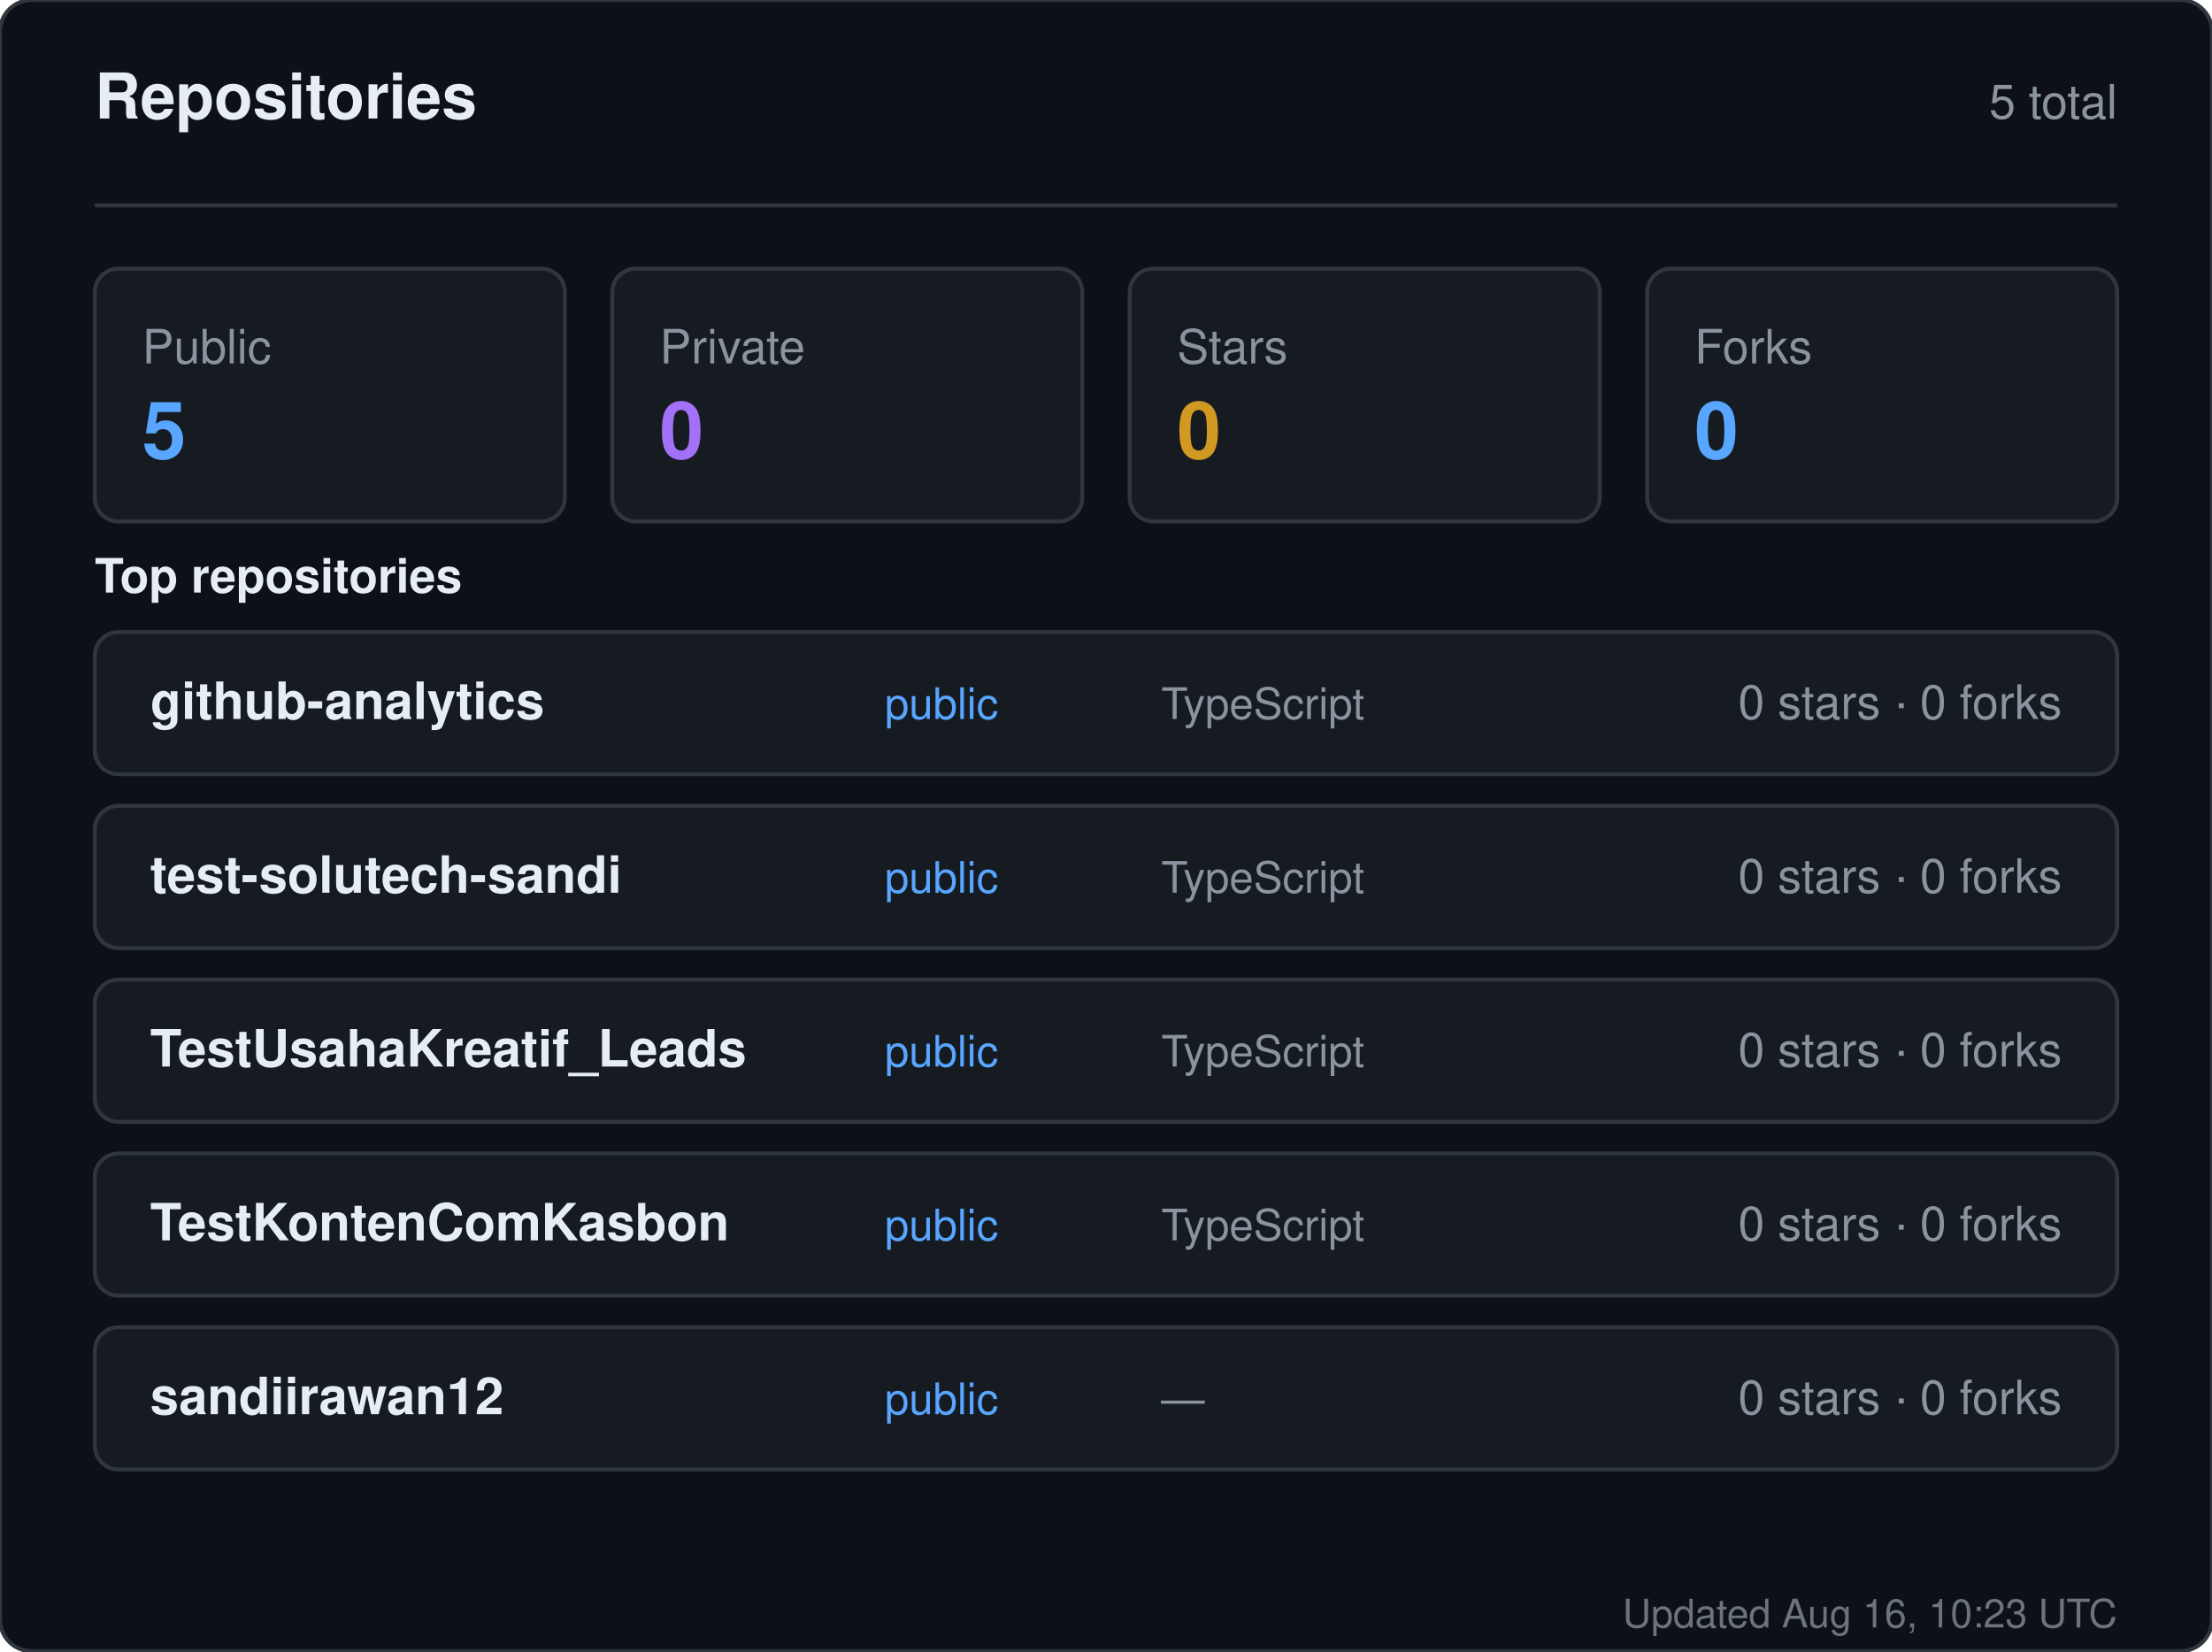
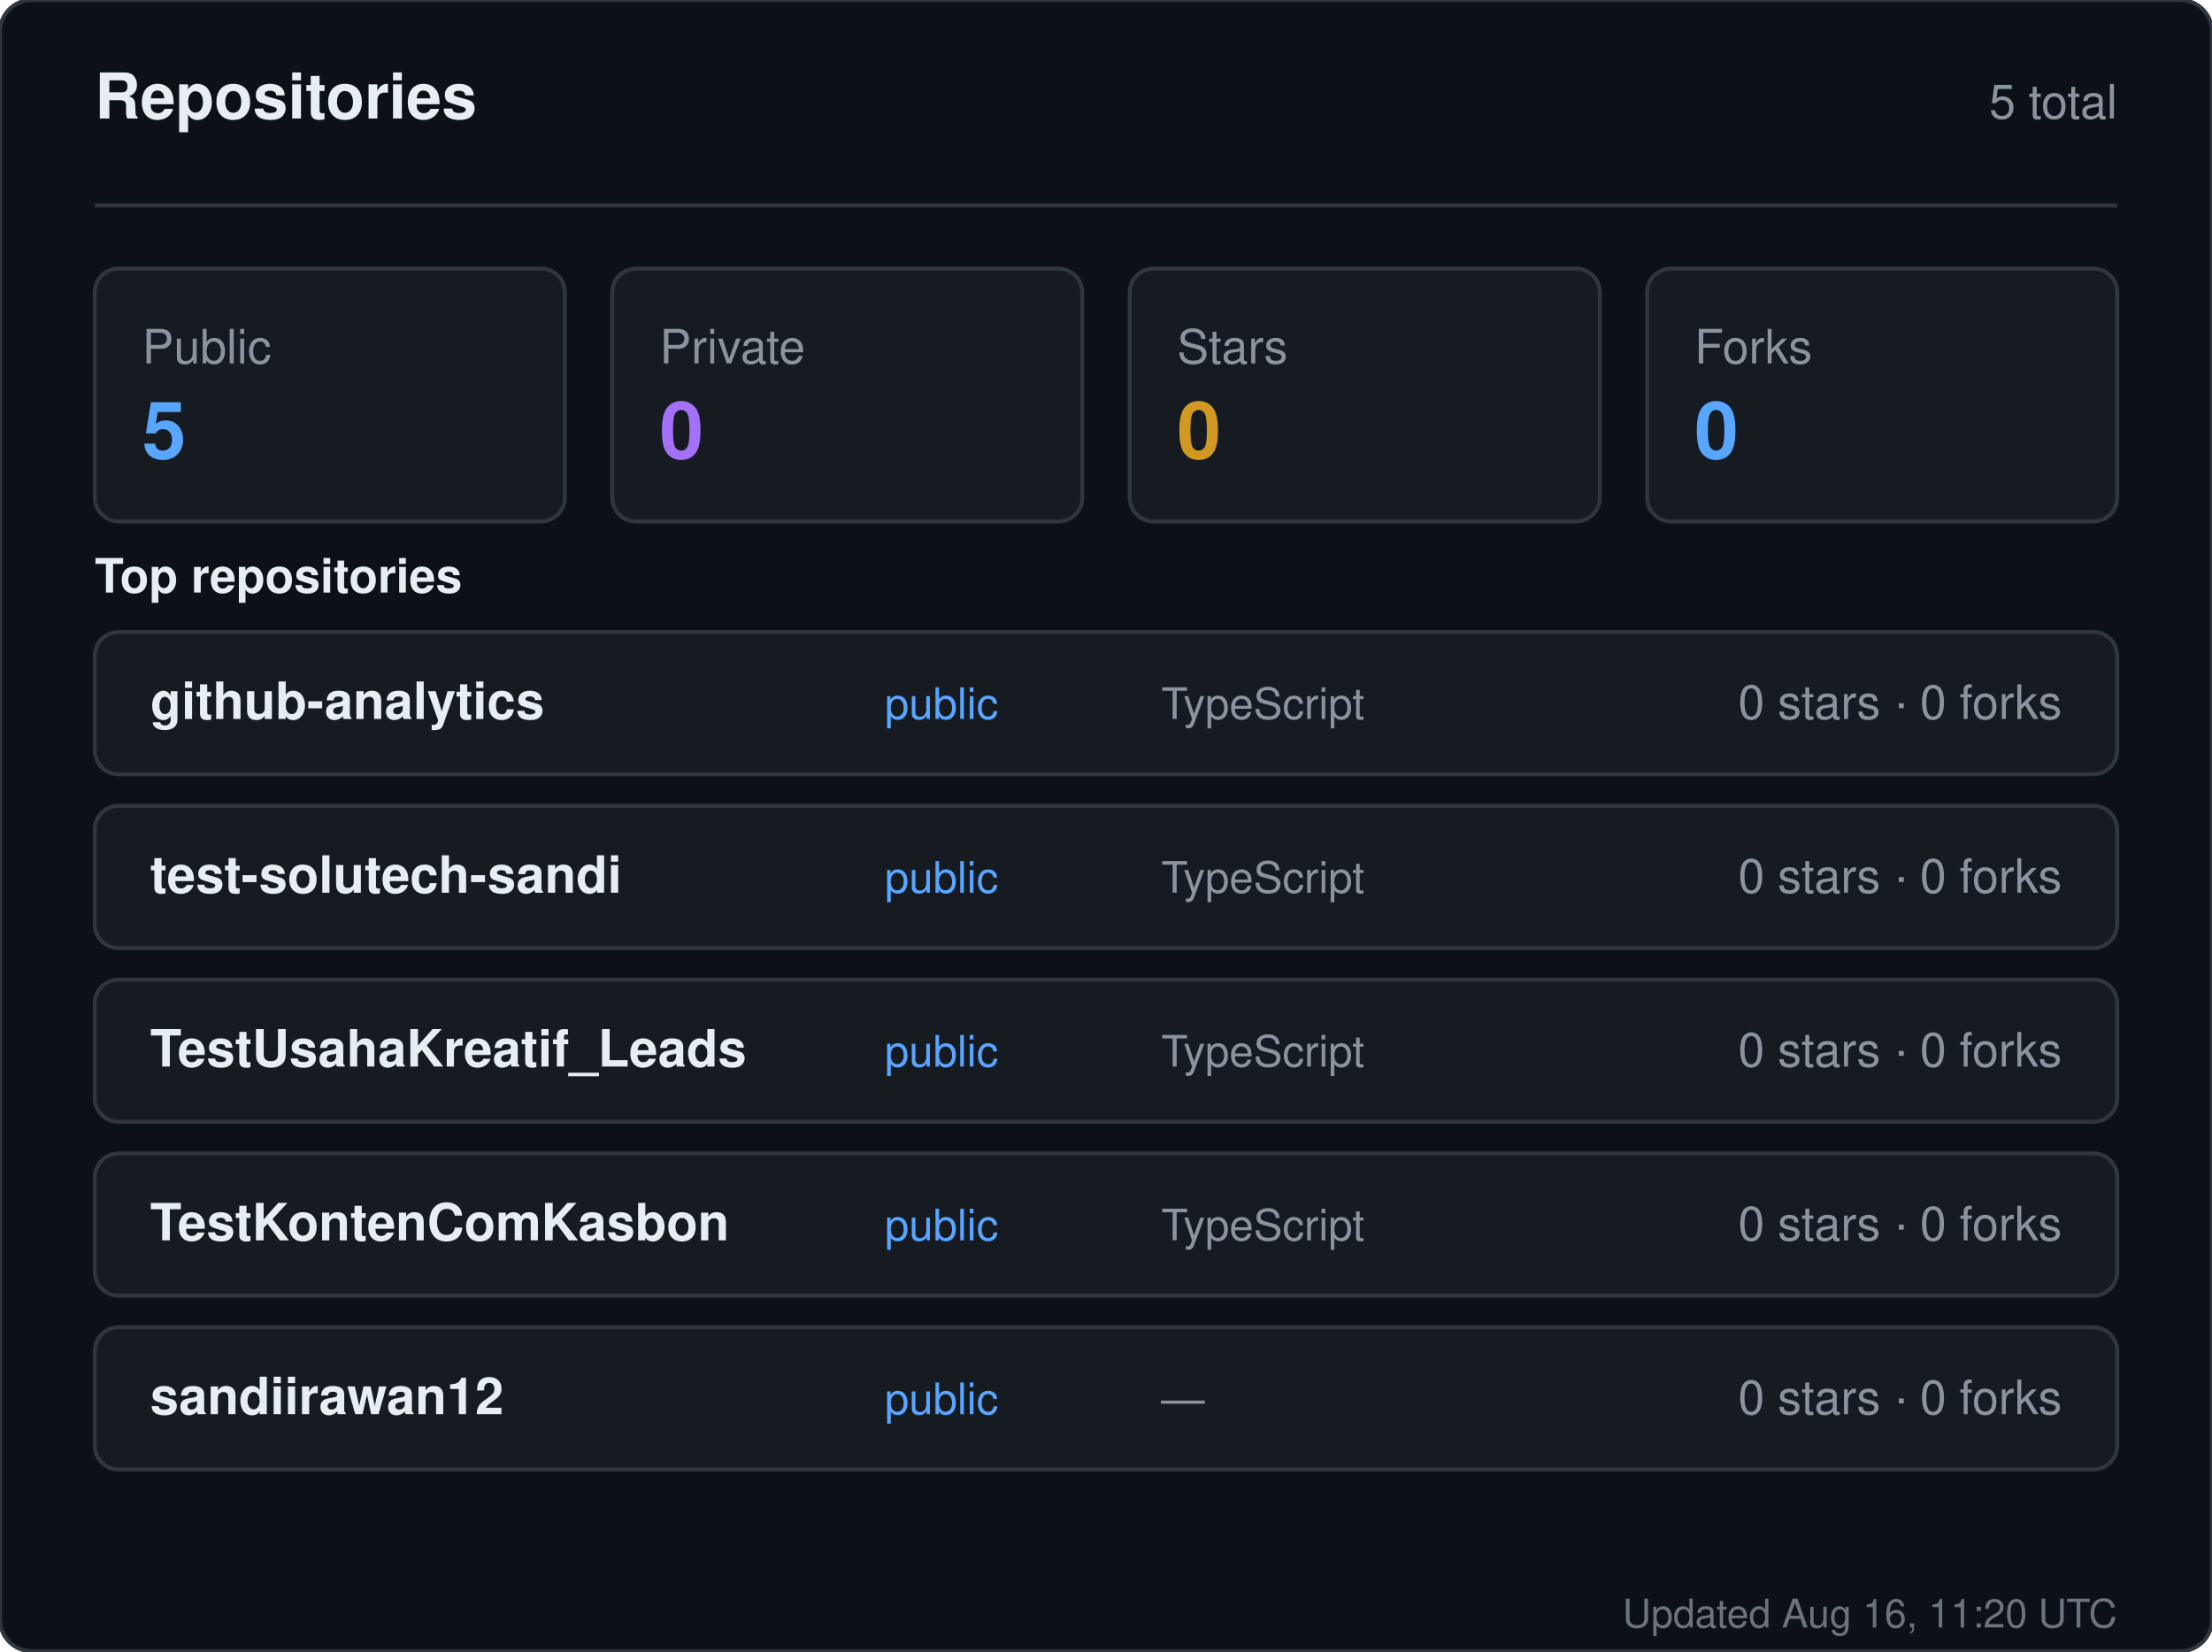
<svg xmlns="http://www.w3.org/2000/svg" width="560" height="418" viewBox="0 0 560 418" role="img" aria-label="Repositories for sandiirawan12">
  <rect width="560" height="418" rx="8" fill="#0d1117" stroke="#30363d" />
  <g font-family="-apple-system, BlinkMacSystemFont, Segoe UI, Helvetica, Arial, sans-serif">
    <text x="24" y="30" fill="#e6edf3" font-size="16" font-weight="700">Repositories</text>
    <text x="536" y="30" fill="#8b949e" font-size="12" text-anchor="end">5 total</text>
    <line x1="24" y1="52" x2="536" y2="52" stroke="#30363d" />
    <rect x="24" y="68" width="119" height="64" rx="6" fill="#161b22" stroke="#30363d" />
    <text x="36" y="92" fill="#8b949e" font-size="12">Public</text>
    <text x="36" y="116" fill="#58a6ff" font-size="20" font-weight="700">5</text>
    <rect x="155" y="68" width="119" height="64" rx="6" fill="#161b22" stroke="#30363d" />
    <text x="167" y="92" fill="#8b949e" font-size="12">Private</text>
    <text x="167" y="116" fill="#a371f7" font-size="20" font-weight="700">0</text>
    <rect x="286" y="68" width="119" height="64" rx="6" fill="#161b22" stroke="#30363d" />
    <text x="298" y="92" fill="#8b949e" font-size="12">Stars</text>
    <text x="298" y="116" fill="#d29922" font-size="20" font-weight="700">0</text>
    <rect x="417" y="68" width="119" height="64" rx="6" fill="#161b22" stroke="#30363d" />
    <text x="429" y="92" fill="#8b949e" font-size="12">Forks</text>
    <text x="429" y="116" fill="#58a6ff" font-size="20" font-weight="700">0</text>
    <text x="24" y="150" fill="#e6edf3" font-size="12" font-weight="600">Top repositories</text>
    <rect x="24" y="160" width="512" height="36" rx="6" fill="#161b22" stroke="#30363d" />
    <text x="38" y="182" fill="#e6edf3" font-size="13" font-weight="600">github-analytics</text>
    <text x="224" y="182" fill="#58a6ff" font-size="11">public</text>
    <text x="294" y="182" fill="#8b949e" font-size="11">TypeScript</text>
    <text x="522" y="182" fill="#8b949e" font-size="12" text-anchor="end">0 stars · 0 forks</text>
    <rect x="24" y="204" width="512" height="36" rx="6" fill="#161b22" stroke="#30363d" />
    <text x="38" y="226" fill="#e6edf3" font-size="13" font-weight="600">test-solutech-sandi</text>
    <text x="224" y="226" fill="#58a6ff" font-size="11">public</text>
    <text x="294" y="226" fill="#8b949e" font-size="11">TypeScript</text>
    <text x="522" y="226" fill="#8b949e" font-size="12" text-anchor="end">0 stars · 0 forks</text>
    <rect x="24" y="248" width="512" height="36" rx="6" fill="#161b22" stroke="#30363d" />
    <text x="38" y="270" fill="#e6edf3" font-size="13" font-weight="600">TestUsahaKreatif_Leads</text>
    <text x="224" y="270" fill="#58a6ff" font-size="11">public</text>
    <text x="294" y="270" fill="#8b949e" font-size="11">TypeScript</text>
    <text x="522" y="270" fill="#8b949e" font-size="12" text-anchor="end">0 stars · 0 forks</text>
    <rect x="24" y="292" width="512" height="36" rx="6" fill="#161b22" stroke="#30363d" />
    <text x="38" y="314" fill="#e6edf3" font-size="13" font-weight="600">TestKontenComKasbon</text>
    <text x="224" y="314" fill="#58a6ff" font-size="11">public</text>
    <text x="294" y="314" fill="#8b949e" font-size="11">TypeScript</text>
    <text x="522" y="314" fill="#8b949e" font-size="12" text-anchor="end">0 stars · 0 forks</text>
    <rect x="24" y="336" width="512" height="36" rx="6" fill="#161b22" stroke="#30363d" />
    <text x="38" y="358" fill="#e6edf3" font-size="13" font-weight="600">sandiirawan12</text>
    <text x="224" y="358" fill="#58a6ff" font-size="11">public</text>
    <text x="294" y="358" fill="#8b949e" font-size="11">—</text>
    <text x="522" y="358" fill="#8b949e" font-size="12" text-anchor="end">0 stars · 0 forks</text>
-     <text x="536" y="412" fill="#8b949e" font-size="10" text-anchor="end" opacity="0.75">Updated Aug 16, 10:23 UTC</text>
+     <text x="536" y="412" fill="#8b949e" font-size="10" text-anchor="end" opacity="0.75">Updated Aug 16, 11:20 UTC</text>
  </g>
</svg>
